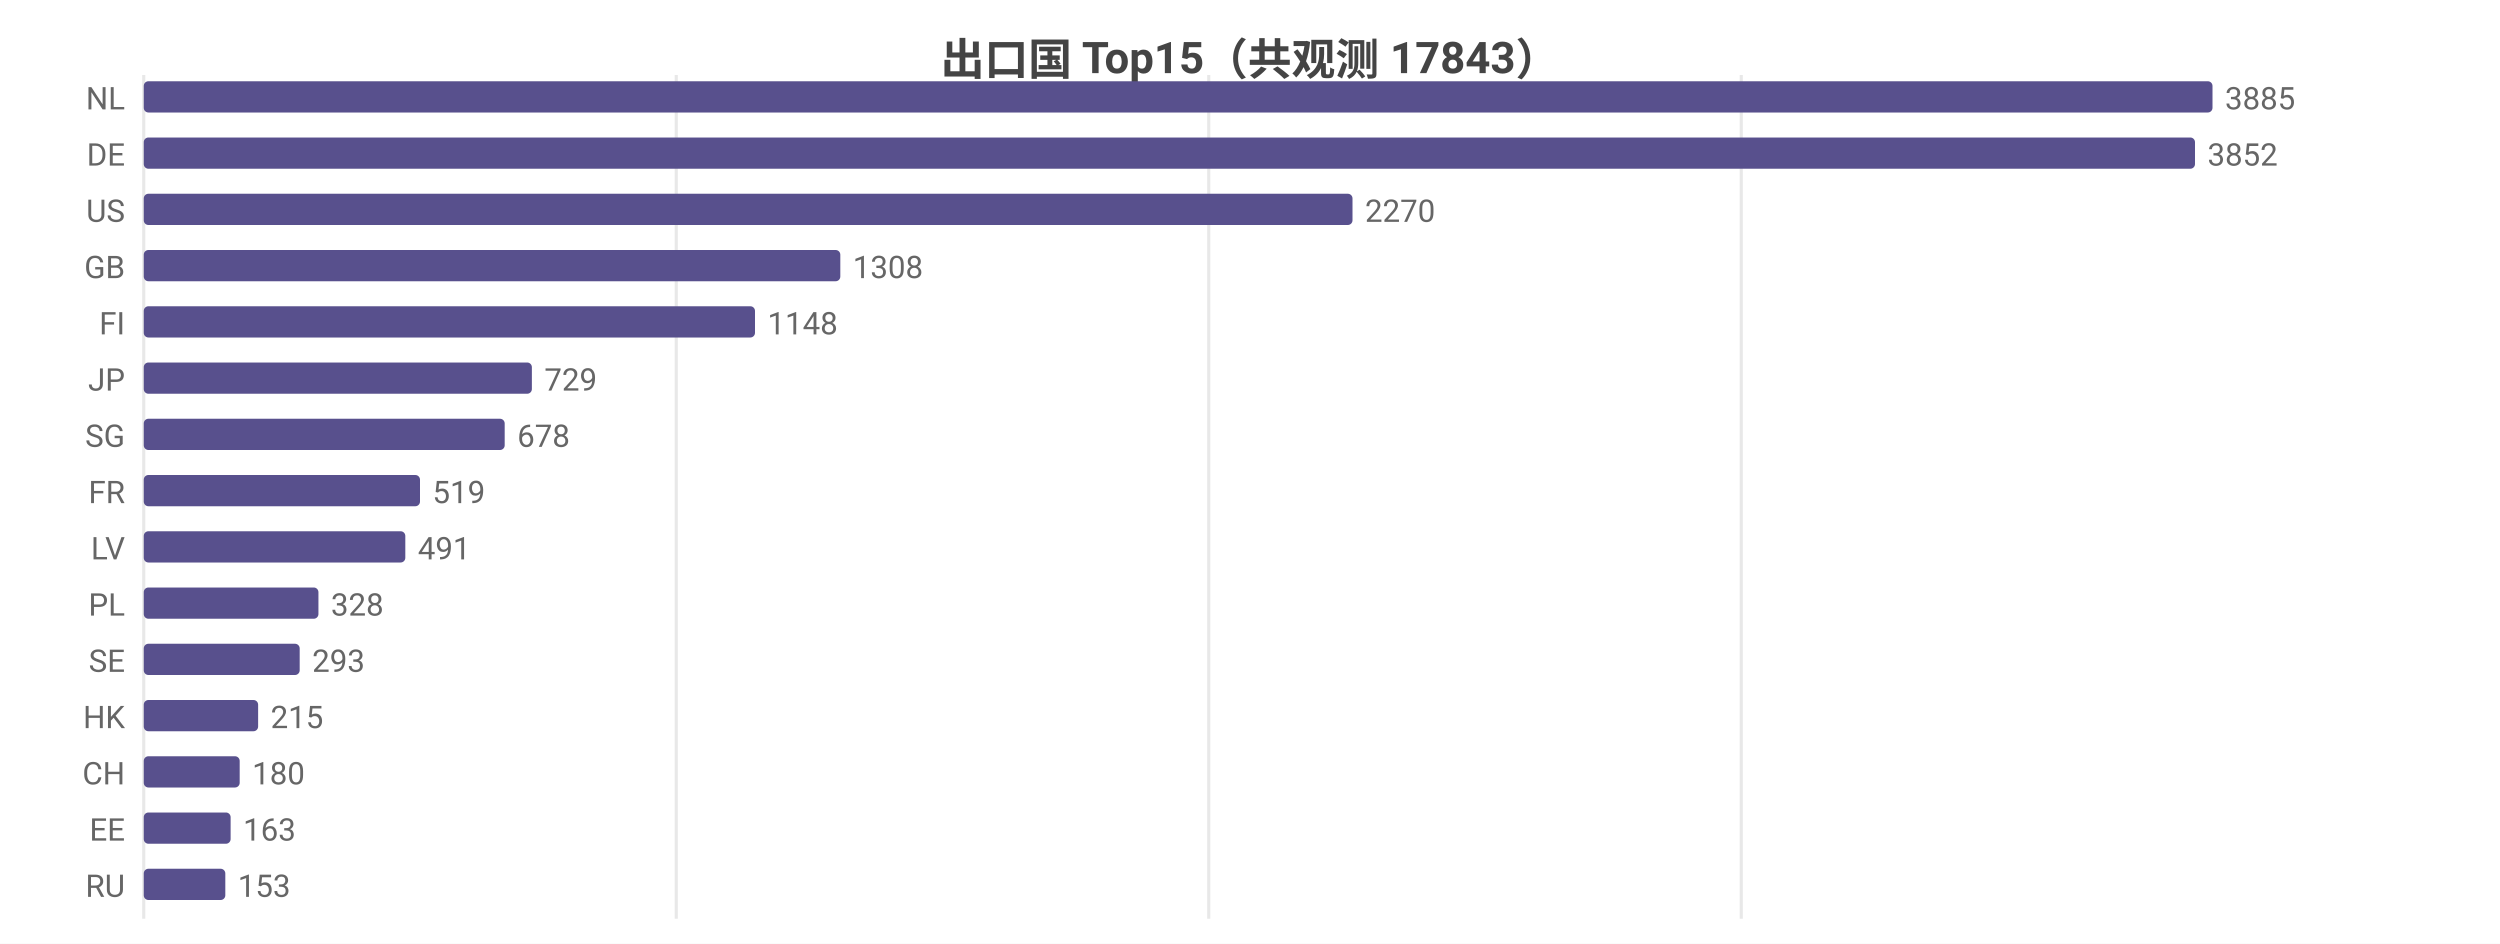
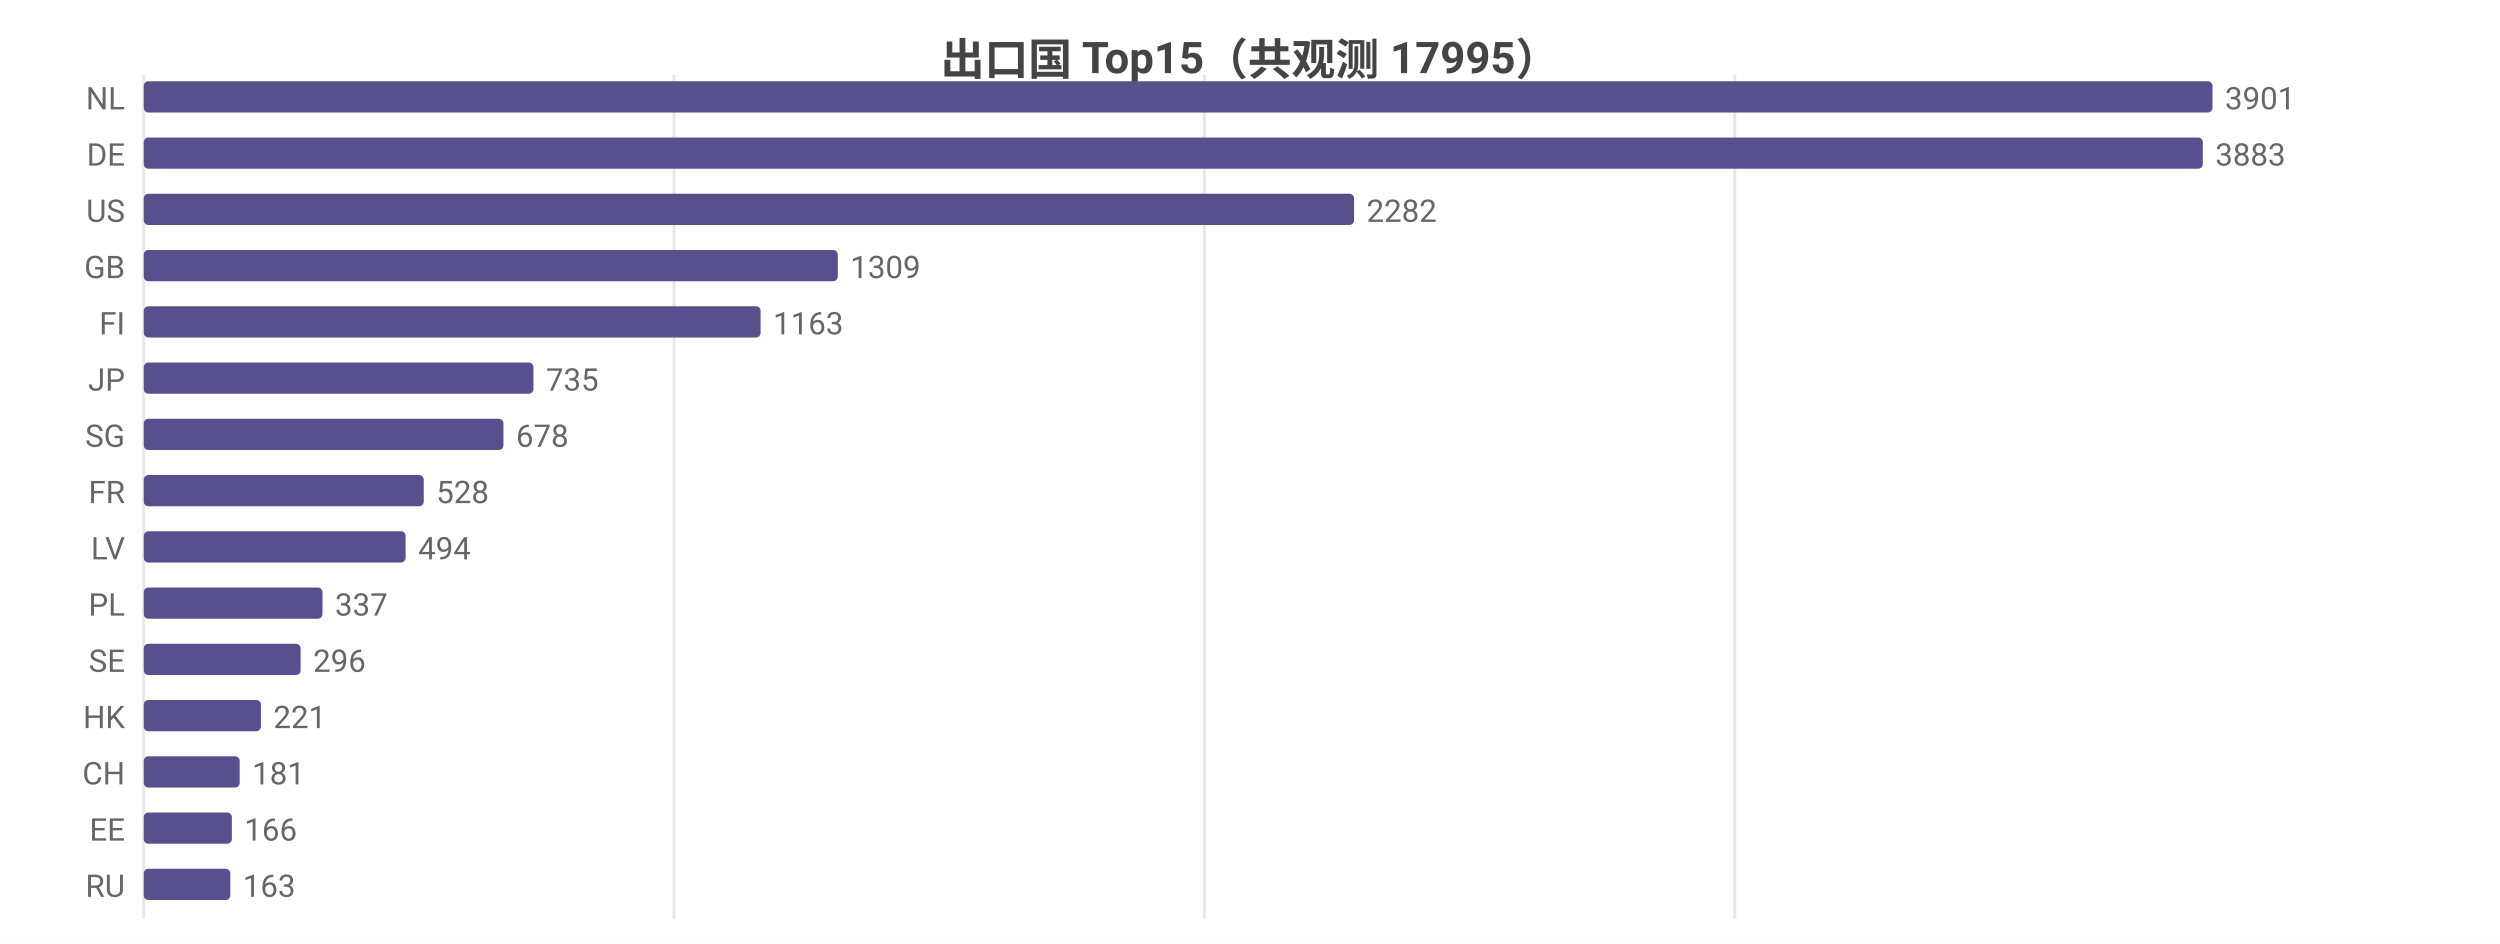
<svg xmlns="http://www.w3.org/2000/svg" width="800" height="302" viewBox="0 0 800 302">
  <rect width="800" height="302" fill="#ffffff" />
  <style>text{font-family:system-ui,-apple-system,'Segoe UI',Roboto,'PingFang SC','Microsoft YaHei','Noto Sans CJK SC',sans-serif}.g{stroke:#e8e8e8;stroke-width:1}.a{stroke:#999;stroke-width:1}.t{font-size:10px;fill:#666}.m{font-size:10px;text-anchor:middle;fill:#666}.e{font-size:10px;text-anchor:end;fill:#666}.l{font-size:11px;fill:#333}.tt{font-size:14px;font-weight:600;text-anchor:middle;fill:#444}.em{font-size:13px;text-anchor:middle;fill:#999}</style>
-   <text class="tt" x="400.0" y="24">出口国 Top15（共观测 17843）</text>
+   <text class="tt" x="400.0" y="24">出口国 Top15（共观测 17995）</text>
  <line class="g" x1="46" y1="24" x2="46" y2="294" />
-   <line class="g" x1="216.4" y1="24" x2="216.4" y2="294" />
-   <line class="g" x1="386.8" y1="24" x2="386.8" y2="294" />
-   <line class="g" x1="557.2" y1="24" x2="557.2" y2="294" />
+   <line class="g" x1="215.7" y1="24" x2="215.7" y2="294" />
+   <line class="g" x1="385.4" y1="24" x2="385.4" y2="294" />
+   <line class="g" x1="555.1" y1="24" x2="555.1" y2="294" />
  <text class="e" x="40" y="35">NL</text>
  <rect x="46" y="26" width="662" height="10" fill="#58508d" rx="1.5" />
-   <text class="t" x="712" y="35">3885</text>
+   <text class="t" x="712" y="35">3901</text>
  <text class="e" x="40" y="53">DE</text>
-   <rect x="46" y="44" width="656.4" height="10" fill="#58508d" rx="1.5" />
-   <text class="t" x="706.4" y="53">3852</text>
+   <rect x="46" y="44" width="658.9" height="10" fill="#58508d" rx="1.5" />
+   <text class="t" x="708.9" y="53">3883</text>
  <text class="e" x="40" y="71">US</text>
-   <rect x="46" y="62" width="386.8" height="10" fill="#58508d" rx="1.5" />
-   <text class="t" x="436.8" y="71">2270</text>
+   <rect x="46" y="62" width="387.3" height="10" fill="#58508d" rx="1.5" />
+   <text class="t" x="437.3" y="71">2282</text>
  <text class="e" x="40" y="89">GB</text>
-   <rect x="46" y="80" width="222.9" height="10" fill="#58508d" rx="1.5" />
-   <text class="t" x="272.9" y="89">1308</text>
+   <rect x="46" y="80" width="222.1" height="10" fill="#58508d" rx="1.5" />
+   <text class="t" x="272.1" y="89">1309</text>
  <text class="e" x="40" y="107">FI</text>
-   <rect x="46" y="98" width="195.6" height="10" fill="#58508d" rx="1.5" />
-   <text class="t" x="245.6" y="107">1148</text>
+   <rect x="46" y="98" width="197.4" height="10" fill="#58508d" rx="1.5" />
+   <text class="t" x="247.4" y="107">1163</text>
  <text class="e" x="40" y="125">JP</text>
-   <rect x="46" y="116" width="124.2" height="10" fill="#58508d" rx="1.5" />
-   <text class="t" x="174.2" y="125">729</text>
+   <rect x="46" y="116" width="124.7" height="10" fill="#58508d" rx="1.5" />
+   <text class="t" x="174.7" y="125">735</text>
  <text class="e" x="40" y="143">SG</text>
-   <rect x="46" y="134" width="115.5" height="10" fill="#58508d" rx="1.5" />
-   <text class="t" x="165.5" y="143">678</text>
+   <rect x="46" y="134" width="115.1" height="10" fill="#58508d" rx="1.5" />
+   <text class="t" x="165.1" y="143">678</text>
  <text class="e" x="40" y="161">FR</text>
-   <rect x="46" y="152" width="88.4" height="10" fill="#58508d" rx="1.5" />
-   <text class="t" x="138.4" y="161">519</text>
+   <rect x="46" y="152" width="89.6" height="10" fill="#58508d" rx="1.5" />
+   <text class="t" x="139.6" y="161">528</text>
  <text class="e" x="40" y="179">LV</text>
-   <rect x="46" y="170" width="83.7" height="10" fill="#58508d" rx="1.5" />
-   <text class="t" x="133.7" y="179">491</text>
+   <rect x="46" y="170" width="83.8" height="10" fill="#58508d" rx="1.5" />
+   <text class="t" x="133.8" y="179">494</text>
  <text class="e" x="40" y="197">PL</text>
-   <rect x="46" y="188" width="55.9" height="10" fill="#58508d" rx="1.5" />
-   <text class="t" x="105.9" y="197">328</text>
+   <rect x="46" y="188" width="57.2" height="10" fill="#58508d" rx="1.5" />
+   <text class="t" x="107.2" y="197">337</text>
  <text class="e" x="40" y="215">SE</text>
-   <rect x="46" y="206" width="49.9" height="10" fill="#58508d" rx="1.5" />
-   <text class="t" x="99.9" y="215">293</text>
+   <rect x="46" y="206" width="50.2" height="10" fill="#58508d" rx="1.5" />
+   <text class="t" x="100.2" y="215">296</text>
  <text class="e" x="40" y="233">HK</text>
-   <rect x="46" y="224" width="36.6" height="10" fill="#58508d" rx="1.5" />
-   <text class="t" x="86.6" y="233">215</text>
+   <rect x="46" y="224" width="37.5" height="10" fill="#58508d" rx="1.5" />
+   <text class="t" x="87.5" y="233">221</text>
  <text class="e" x="40" y="251">CH</text>
  <rect x="46" y="242" width="30.7" height="10" fill="#58508d" rx="1.5" />
-   <text class="t" x="80.7" y="251">180</text>
+   <text class="t" x="80.7" y="251">181</text>
  <text class="e" x="40" y="269">EE</text>
-   <rect x="46" y="260" width="27.8" height="10" fill="#58508d" rx="1.5" />
-   <text class="t" x="77.8" y="269">163</text>
+   <rect x="46" y="260" width="28.2" height="10" fill="#58508d" rx="1.5" />
+   <text class="t" x="78.2" y="269">166</text>
  <text class="e" x="40" y="287">RU</text>
-   <rect x="46" y="278" width="26.1" height="10" fill="#58508d" rx="1.5" />
-   <text class="t" x="76.1" y="287">153</text>
+   <rect x="46" y="278" width="27.7" height="10" fill="#58508d" rx="1.5" />
+   <text class="t" x="77.7" y="287">163</text>
</svg>
